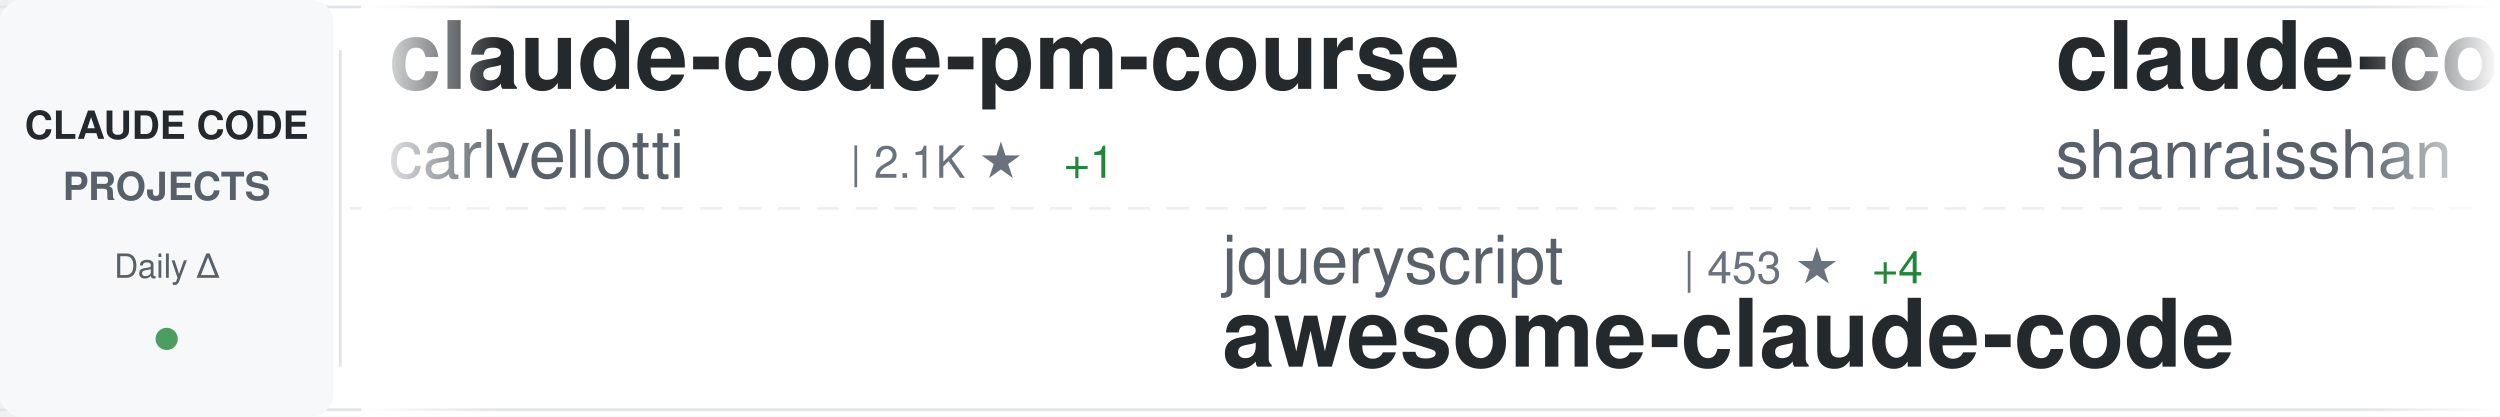
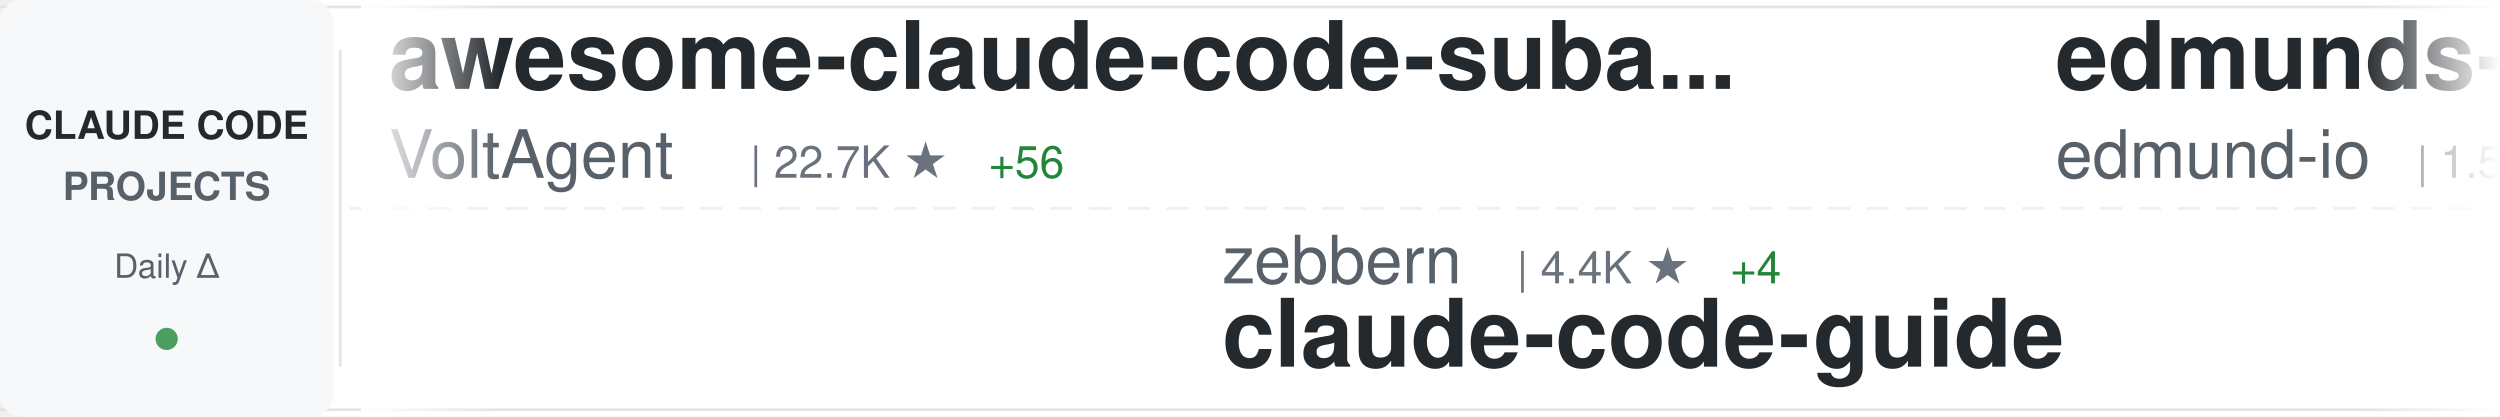
<svg xmlns="http://www.w3.org/2000/svg" width="900" height="150">
  <defs>
    <linearGradient id="awesomeLeftFade" x1="0%" y1="0%" x2="100%" y2="0%">
      <stop offset="0%" style="stop-color:#ffffff;stop-opacity:1" />
      <stop offset="100%" style="stop-color:#ffffff;stop-opacity:0" />
    </linearGradient>
    <linearGradient id="awesomeRightFade" x1="0%" y1="0%" x2="100%" y2="0%">
      <stop offset="0%" style="stop-color:#ffffff;stop-opacity:0" />
      <stop offset="100%" style="stop-color:#ffffff;stop-opacity:1" />
    </linearGradient>
  </defs>
  <rect width="900" height="150" fill="#ffffff" rx="8" />
  <rect x="0" y="2" width="900" height="1" fill="#e1e4e8" />
  <rect x="0" y="147" width="900" height="1" fill="#e1e4e8" />
  <line x1="0" y1="75" x2="900" y2="75" stroke="#e1e4e8" stroke-width="1" stroke-dasharray="8 6" opacity="0.6" />
  <rect x="0" y="0" width="120" height="150" fill="#f6f8fa" rx="8" />
  <text x="60" y="50" font-family="-apple-system, BlinkMacSystemFont, 'Segoe UI', Helvetica, Arial, sans-serif" font-size="14" font-weight="600" fill="#24292e" text-anchor="middle">CLAUDE CODE</text>
  <text x="60" y="72" font-family="-apple-system, BlinkMacSystemFont, 'Segoe UI', Helvetica, Arial, sans-serif" font-size="14" font-weight="600" fill="#586069" text-anchor="middle">PROJECTS</text>
  <text x="60" y="100" font-family="-apple-system, BlinkMacSystemFont, 'Segoe UI', Helvetica, Arial, sans-serif" font-size="12" font-weight="500" fill="#586069" text-anchor="middle">Daily Δ</text>
  <circle cx="60" cy="122" r="4" fill="#22863a" opacity="0.8" />
  <rect x="122" y="18" width="1" height="114" fill="#e1e4e8" />
  <clipPath id="awesomeTickerClip">
    <rect x="130" y="0" width="770" height="150" />
  </clipPath>
  <g clip-path="url(#awesomeTickerClip)">
    <g id="awesomeTickerItems">
      <animateTransform attributeName="transform" attributeType="XML" type="translate" from="0 0" to="-3000 0" dur="54s" repeatCount="indefinite" />
      <g transform="translate(0, 0)">
-         <text x="140" y="32" font-family="-apple-system, BlinkMacSystemFont, 'Segoe UI', Helvetica, Arial, sans-serif" font-size="34" font-weight="600" fill="#24292e">claude-code-pm-course</text>
-         <text x="140" y="64" font-family="-apple-system, BlinkMacSystemFont, 'Segoe UI', Helvetica, Arial, sans-serif" font-size="24" font-weight="400" fill="#586069">carlvellotti</text>
-         <text x="306" y="64" font-family="-apple-system, BlinkMacSystemFont, 'Segoe UI', Helvetica, Arial, sans-serif" font-size="16" font-weight="500" fill="#6a737d">| 2.1K ★</text>
-         <text x="383" y="64" font-family="-apple-system, BlinkMacSystemFont, 'Segoe UI', Helvetica, Arial, sans-serif" font-size="16" font-weight="500" fill="#22863a"> +1</text>
+         <text x="140" y="32" font-family="-apple-system, BlinkMacSystemFont, 'Segoe UI', Helvetica, Arial, sans-serif" font-size="34" font-weight="600" fill="#24292e">awesome-claude-code-suba...</text>
+         <text x="140" y="64" font-family="-apple-system, BlinkMacSystemFont, 'Segoe UI', Helvetica, Arial, sans-serif" font-size="24" font-weight="400" fill="#586069">VoltAgent</text>
+         <text x="270" y="64" font-family="-apple-system, BlinkMacSystemFont, 'Segoe UI', Helvetica, Arial, sans-serif" font-size="16" font-weight="500" fill="#6a737d">| 22.7K ★</text>
+         <text x="356" y="64" font-family="-apple-system, BlinkMacSystemFont, 'Segoe UI', Helvetica, Arial, sans-serif" font-size="16" font-weight="500" fill="#22863a"> +56</text>
      </g>
      <g transform="translate(300, 0)">
-         <text x="140" y="102" font-family="-apple-system, BlinkMacSystemFont, 'Segoe UI', Helvetica, Arial, sans-serif" font-size="24" font-weight="400" fill="#586069">jqueryscript</text>
-         <text x="306" y="102" font-family="-apple-system, BlinkMacSystemFont, 'Segoe UI', Helvetica, Arial, sans-serif" font-size="16" font-weight="500" fill="#6a737d">| 453 ★</text>
-         <text x="374" y="102" font-family="-apple-system, BlinkMacSystemFont, 'Segoe UI', Helvetica, Arial, sans-serif" font-size="16" font-weight="500" fill="#22863a"> +4</text>
-         <text x="140" y="132" font-family="-apple-system, BlinkMacSystemFont, 'Segoe UI', Helvetica, Arial, sans-serif" font-size="34" font-weight="600" fill="#24292e">awesome-claude-code</text>
+         <text x="140" y="102" font-family="-apple-system, BlinkMacSystemFont, 'Segoe UI', Helvetica, Arial, sans-serif" font-size="24" font-weight="400" fill="#586069">zebbern</text>
+         <text x="246" y="102" font-family="-apple-system, BlinkMacSystemFont, 'Segoe UI', Helvetica, Arial, sans-serif" font-size="16" font-weight="500" fill="#6a737d">| 4.4K ★</text>
+         <text x="323" y="102" font-family="-apple-system, BlinkMacSystemFont, 'Segoe UI', Helvetica, Arial, sans-serif" font-size="16" font-weight="500" fill="#22863a"> +4</text>
+         <text x="140" y="132" font-family="-apple-system, BlinkMacSystemFont, 'Segoe UI', Helvetica, Arial, sans-serif" font-size="34" font-weight="600" fill="#24292e">claude-code-guide</text>
      </g>
      <g transform="translate(600, 0)">
-         <text x="140" y="32" font-family="-apple-system, BlinkMacSystemFont, 'Segoe UI', Helvetica, Arial, sans-serif" font-size="34" font-weight="600" fill="#24292e">claude-code-best-practic...</text>
-         <text x="140" y="64" font-family="-apple-system, BlinkMacSystemFont, 'Segoe UI', Helvetica, Arial, sans-serif" font-size="24" font-weight="400" fill="#586069">shanraisshan</text>
-         <text x="306" y="64" font-family="-apple-system, BlinkMacSystemFont, 'Segoe UI', Helvetica, Arial, sans-serif" font-size="16" font-weight="500" fill="#6a737d">| 61.8K ★</text>
-         <text x="392" y="64" font-family="-apple-system, BlinkMacSystemFont, 'Segoe UI', Helvetica, Arial, sans-serif" font-size="16" font-weight="500" fill="#22863a"> +104</text>
+         <text x="140" y="32" font-family="-apple-system, BlinkMacSystemFont, 'Segoe UI', Helvetica, Arial, sans-serif" font-size="34" font-weight="600" fill="#24292e">edmunds-claude-code</text>
+         <text x="140" y="64" font-family="-apple-system, BlinkMacSystemFont, 'Segoe UI', Helvetica, Arial, sans-serif" font-size="24" font-weight="400" fill="#586069">edmund-io</text>
+         <text x="270" y="64" font-family="-apple-system, BlinkMacSystemFont, 'Segoe UI', Helvetica, Arial, sans-serif" font-size="16" font-weight="500" fill="#6a737d">| 1.5K ★</text>
+         <text x="347" y="64" font-family="-apple-system, BlinkMacSystemFont, 'Segoe UI', Helvetica, Arial, sans-serif" font-size="16" font-weight="500" fill="#22863a"> +1</text>
      </g>
      <g transform="translate(900, 0)">
-         <text x="140" y="102" font-family="-apple-system, BlinkMacSystemFont, 'Segoe UI', Helvetica, Arial, sans-serif" font-size="24" font-weight="400" fill="#586069">huangserva</text>
-         <text x="282" y="102" font-family="-apple-system, BlinkMacSystemFont, 'Segoe UI', Helvetica, Arial, sans-serif" font-size="16" font-weight="500" fill="#6a737d">| 615 ★</text>
-         <text x="350" y="102" font-family="-apple-system, BlinkMacSystemFont, 'Segoe UI', Helvetica, Arial, sans-serif" font-size="16" font-weight="500" fill="#22863a"> +1</text>
-         <text x="140" y="132" font-family="-apple-system, BlinkMacSystemFont, 'Segoe UI', Helvetica, Arial, sans-serif" font-size="34" font-weight="600" fill="#24292e">claude-code-cli</text>
+         <text x="140" y="102" font-family="-apple-system, BlinkMacSystemFont, 'Segoe UI', Helvetica, Arial, sans-serif" font-size="24" font-weight="400" fill="#586069">Donchitos</text>
+         <text x="270" y="102" font-family="-apple-system, BlinkMacSystemFont, 'Segoe UI', Helvetica, Arial, sans-serif" font-size="16" font-weight="500" fill="#6a737d">| 22.5K ★</text>
+         <text x="356" y="102" font-family="-apple-system, BlinkMacSystemFont, 'Segoe UI', Helvetica, Arial, sans-serif" font-size="16" font-weight="500" fill="#22863a"> +36</text>
+         <text x="140" y="132" font-family="-apple-system, BlinkMacSystemFont, 'Segoe UI', Helvetica, Arial, sans-serif" font-size="34" font-weight="600" fill="#24292e">Claude-Code-Game-Studios</text>
      </g>
      <g transform="translate(1200, 0)">
-         <text x="140" y="32" font-family="-apple-system, BlinkMacSystemFont, 'Segoe UI', Helvetica, Arial, sans-serif" font-size="34" font-weight="600" fill="#24292e">claude_codex_bridge</text>
-         <text x="140" y="64" font-family="-apple-system, BlinkMacSystemFont, 'Segoe UI', Helvetica, Arial, sans-serif" font-size="24" font-weight="400" fill="#586069">SeemSeam</text>
-         <text x="258" y="64" font-family="-apple-system, BlinkMacSystemFont, 'Segoe UI', Helvetica, Arial, sans-serif" font-size="16" font-weight="500" fill="#6a737d">| 3.2K ★</text>
-         <text x="335" y="64" font-family="-apple-system, BlinkMacSystemFont, 'Segoe UI', Helvetica, Arial, sans-serif" font-size="16" font-weight="500" fill="#22863a"> +11</text>
+         <text x="140" y="32" font-family="-apple-system, BlinkMacSystemFont, 'Segoe UI', Helvetica, Arial, sans-serif" font-size="34" font-weight="600" fill="#24292e">claude-code-source-code</text>
+         <text x="140" y="64" font-family="-apple-system, BlinkMacSystemFont, 'Segoe UI', Helvetica, Arial, sans-serif" font-size="24" font-weight="400" fill="#586069">777genius</text>
+         <text x="270" y="64" font-family="-apple-system, BlinkMacSystemFont, 'Segoe UI', Helvetica, Arial, sans-serif" font-size="16" font-weight="500" fill="#6a737d">| 918 ★</text>
+         <text x="338" y="64" font-family="-apple-system, BlinkMacSystemFont, 'Segoe UI', Helvetica, Arial, sans-serif" font-size="16" font-weight="500" fill="#22863a"> +1</text>
      </g>
      <g transform="translate(1500, 0)">
-         <text x="140" y="102" font-family="-apple-system, BlinkMacSystemFont, 'Segoe UI', Helvetica, Arial, sans-serif" font-size="24" font-weight="400" fill="#586069">lintsinghua</text>
-         <text x="294" y="102" font-family="-apple-system, BlinkMacSystemFont, 'Segoe UI', Helvetica, Arial, sans-serif" font-size="16" font-weight="500" fill="#6a737d">| 3.8K ★</text>
-         <text x="371" y="102" font-family="-apple-system, BlinkMacSystemFont, 'Segoe UI', Helvetica, Arial, sans-serif" font-size="16" font-weight="500" fill="#22863a"> +12</text>
-         <text x="140" y="132" font-family="-apple-system, BlinkMacSystemFont, 'Segoe UI', Helvetica, Arial, sans-serif" font-size="34" font-weight="600" fill="#24292e">claude-code-book</text>
+         <text x="140" y="102" font-family="-apple-system, BlinkMacSystemFont, 'Segoe UI', Helvetica, Arial, sans-serif" font-size="24" font-weight="400" fill="#586069">chauncygu</text>
+         <text x="270" y="102" font-family="-apple-system, BlinkMacSystemFont, 'Segoe UI', Helvetica, Arial, sans-serif" font-size="16" font-weight="500" fill="#6a737d">| 2.7K ★</text>
+         <text x="347" y="102" font-family="-apple-system, BlinkMacSystemFont, 'Segoe UI', Helvetica, Arial, sans-serif" font-size="16" font-weight="500" fill="#22863a"> +10</text>
+         <text x="140" y="132" font-family="-apple-system, BlinkMacSystemFont, 'Segoe UI', Helvetica, Arial, sans-serif" font-size="34" font-weight="600" fill="#24292e">collection-claude-code-s...</text>
      </g>
      <g transform="translate(1800, 0)">
-         <text x="140" y="32" font-family="-apple-system, BlinkMacSystemFont, 'Segoe UI', Helvetica, Arial, sans-serif" font-size="34" font-weight="600" fill="#24292e">claude-code-source</text>
-         <text x="140" y="64" font-family="-apple-system, BlinkMacSystemFont, 'Segoe UI', Helvetica, Arial, sans-serif" font-size="24" font-weight="400" fill="#586069">JrCx7scC</text>
-         <text x="258" y="64" font-family="-apple-system, BlinkMacSystemFont, 'Segoe UI', Helvetica, Arial, sans-serif" font-size="16" font-weight="500" fill="#6a737d">| 371 ★</text>
+         <text x="140" y="32" font-family="-apple-system, BlinkMacSystemFont, 'Segoe UI', Helvetica, Arial, sans-serif" font-size="34" font-weight="600" fill="#24292e">pi-vs-claude-code</text>
+         <text x="140" y="64" font-family="-apple-system, BlinkMacSystemFont, 'Segoe UI', Helvetica, Arial, sans-serif" font-size="24" font-weight="400" fill="#586069">disler</text>
+         <text x="234" y="64" font-family="-apple-system, BlinkMacSystemFont, 'Segoe UI', Helvetica, Arial, sans-serif" font-size="16" font-weight="500" fill="#6a737d">| 1.4K ★</text>
+         <text x="311" y="64" font-family="-apple-system, BlinkMacSystemFont, 'Segoe UI', Helvetica, Arial, sans-serif" font-size="16" font-weight="500" fill="#22863a"> +2</text>
      </g>
      <g transform="translate(2100, 0)">
-         <text x="140" y="102" font-family="-apple-system, BlinkMacSystemFont, 'Segoe UI', Helvetica, Arial, sans-serif" font-size="24" font-weight="400" fill="#586069">davila7</text>
-         <text x="246" y="102" font-family="-apple-system, BlinkMacSystemFont, 'Segoe UI', Helvetica, Arial, sans-serif" font-size="16" font-weight="500" fill="#6a737d">| 28.4K ★</text>
-         <text x="332" y="102" font-family="-apple-system, BlinkMacSystemFont, 'Segoe UI', Helvetica, Arial, sans-serif" font-size="16" font-weight="500" fill="#22863a"> +24</text>
-         <text x="140" y="132" font-family="-apple-system, BlinkMacSystemFont, 'Segoe UI', Helvetica, Arial, sans-serif" font-size="34" font-weight="600" fill="#24292e">claude-code-templates</text>
+         <text x="140" y="102" font-family="-apple-system, BlinkMacSystemFont, 'Segoe UI', Helvetica, Arial, sans-serif" font-size="24" font-weight="400" fill="#586069">jeremylongshore</text>
+         <text x="342" y="102" font-family="-apple-system, BlinkMacSystemFont, 'Segoe UI', Helvetica, Arial, sans-serif" font-size="16" font-weight="500" fill="#6a737d">| 2.5K ★</text>
+         <text x="419" y="102" font-family="-apple-system, BlinkMacSystemFont, 'Segoe UI', Helvetica, Arial, sans-serif" font-size="16" font-weight="500" fill="#22863a"> +4</text>
+         <text x="140" y="132" font-family="-apple-system, BlinkMacSystemFont, 'Segoe UI', Helvetica, Arial, sans-serif" font-size="34" font-weight="600" fill="#24292e">claude-code-plugins-plus...</text>
      </g>
      <g transform="translate(2400, 0)">
-         <text x="140" y="32" font-family="-apple-system, BlinkMacSystemFont, 'Segoe UI', Helvetica, Arial, sans-serif" font-size="34" font-weight="600" fill="#24292e">claude-code-hub</text>
-         <text x="140" y="64" font-family="-apple-system, BlinkMacSystemFont, 'Segoe UI', Helvetica, Arial, sans-serif" font-size="24" font-weight="400" fill="#586069">ding113</text>
-         <text x="246" y="64" font-family="-apple-system, BlinkMacSystemFont, 'Segoe UI', Helvetica, Arial, sans-serif" font-size="16" font-weight="500" fill="#6a737d">| 3.2K ★</text>
-         <text x="323" y="64" font-family="-apple-system, BlinkMacSystemFont, 'Segoe UI', Helvetica, Arial, sans-serif" font-size="16" font-weight="500" fill="#22863a"> +9</text>
+         <text x="140" y="32" font-family="-apple-system, BlinkMacSystemFont, 'Segoe UI', Helvetica, Arial, sans-serif" font-size="34" font-weight="600" fill="#24292e">Claude-Code</text>
+         <text x="140" y="64" font-family="-apple-system, BlinkMacSystemFont, 'Segoe UI', Helvetica, Arial, sans-serif" font-size="24" font-weight="400" fill="#586069">pengchengneo</text>
+         <text x="306" y="64" font-family="-apple-system, BlinkMacSystemFont, 'Segoe UI', Helvetica, Arial, sans-serif" font-size="16" font-weight="500" fill="#6a737d">| 1.6K ★</text>
+         <text x="383" y="64" font-family="-apple-system, BlinkMacSystemFont, 'Segoe UI', Helvetica, Arial, sans-serif" font-size="16" font-weight="500" fill="#22863a"> +3</text>
      </g>
      <g transform="translate(2700, 0)">
-         <text x="140" y="102" font-family="-apple-system, BlinkMacSystemFont, 'Segoe UI', Helvetica, Arial, sans-serif" font-size="24" font-weight="400" fill="#586069">LING71671</text>
-         <text x="270" y="102" font-family="-apple-system, BlinkMacSystemFont, 'Segoe UI', Helvetica, Arial, sans-serif" font-size="16" font-weight="500" fill="#6a737d">| 905 ★</text>
-         <text x="338" y="102" font-family="-apple-system, BlinkMacSystemFont, 'Segoe UI', Helvetica, Arial, sans-serif" font-size="16" font-weight="500" fill="#22863a"> +1</text>
-         <text x="140" y="132" font-family="-apple-system, BlinkMacSystemFont, 'Segoe UI', Helvetica, Arial, sans-serif" font-size="34" font-weight="600" fill="#24292e">Open-ClaudeCode</text>
+         <text x="140" y="102" font-family="-apple-system, BlinkMacSystemFont, 'Segoe UI', Helvetica, Arial, sans-serif" font-size="24" font-weight="400" fill="#586069">Windy3f3f3f3f</text>
+         <text x="318" y="102" font-family="-apple-system, BlinkMacSystemFont, 'Segoe UI', Helvetica, Arial, sans-serif" font-size="16" font-weight="500" fill="#6a737d">| 2.9K ★</text>
+         <text x="395" y="102" font-family="-apple-system, BlinkMacSystemFont, 'Segoe UI', Helvetica, Arial, sans-serif" font-size="16" font-weight="500" fill="#22863a"> +37</text>
+         <text x="140" y="132" font-family="-apple-system, BlinkMacSystemFont, 'Segoe UI', Helvetica, Arial, sans-serif" font-size="34" font-weight="600" fill="#24292e">how-claude-code-works</text>
      </g>
      <g transform="translate(3000, 0)">
-         <text x="140" y="32" font-family="-apple-system, BlinkMacSystemFont, 'Segoe UI', Helvetica, Arial, sans-serif" font-size="34" font-weight="600" fill="#24292e">claude-code-pm-course</text>
-         <text x="140" y="64" font-family="-apple-system, BlinkMacSystemFont, 'Segoe UI', Helvetica, Arial, sans-serif" font-size="24" font-weight="400" fill="#586069">carlvellotti</text>
-         <text x="306" y="64" font-family="-apple-system, BlinkMacSystemFont, 'Segoe UI', Helvetica, Arial, sans-serif" font-size="16" font-weight="500" fill="#6a737d">| 2.1K ★</text>
-         <text x="383" y="64" font-family="-apple-system, BlinkMacSystemFont, 'Segoe UI', Helvetica, Arial, sans-serif" font-size="16" font-weight="500" fill="#22863a"> +1</text>
+         <text x="140" y="32" font-family="-apple-system, BlinkMacSystemFont, 'Segoe UI', Helvetica, Arial, sans-serif" font-size="34" font-weight="600" fill="#24292e">awesome-claude-code-suba...</text>
+         <text x="140" y="64" font-family="-apple-system, BlinkMacSystemFont, 'Segoe UI', Helvetica, Arial, sans-serif" font-size="24" font-weight="400" fill="#586069">VoltAgent</text>
+         <text x="270" y="64" font-family="-apple-system, BlinkMacSystemFont, 'Segoe UI', Helvetica, Arial, sans-serif" font-size="16" font-weight="500" fill="#6a737d">| 22.7K ★</text>
+         <text x="356" y="64" font-family="-apple-system, BlinkMacSystemFont, 'Segoe UI', Helvetica, Arial, sans-serif" font-size="16" font-weight="500" fill="#22863a"> +56</text>
      </g>
      <g transform="translate(3300, 0)">
-         <text x="140" y="102" font-family="-apple-system, BlinkMacSystemFont, 'Segoe UI', Helvetica, Arial, sans-serif" font-size="24" font-weight="400" fill="#586069">jqueryscript</text>
-         <text x="306" y="102" font-family="-apple-system, BlinkMacSystemFont, 'Segoe UI', Helvetica, Arial, sans-serif" font-size="16" font-weight="500" fill="#6a737d">| 453 ★</text>
-         <text x="374" y="102" font-family="-apple-system, BlinkMacSystemFont, 'Segoe UI', Helvetica, Arial, sans-serif" font-size="16" font-weight="500" fill="#22863a"> +4</text>
-         <text x="140" y="132" font-family="-apple-system, BlinkMacSystemFont, 'Segoe UI', Helvetica, Arial, sans-serif" font-size="34" font-weight="600" fill="#24292e">awesome-claude-code</text>
+         <text x="140" y="102" font-family="-apple-system, BlinkMacSystemFont, 'Segoe UI', Helvetica, Arial, sans-serif" font-size="24" font-weight="400" fill="#586069">zebbern</text>
+         <text x="246" y="102" font-family="-apple-system, BlinkMacSystemFont, 'Segoe UI', Helvetica, Arial, sans-serif" font-size="16" font-weight="500" fill="#6a737d">| 4.4K ★</text>
+         <text x="323" y="102" font-family="-apple-system, BlinkMacSystemFont, 'Segoe UI', Helvetica, Arial, sans-serif" font-size="16" font-weight="500" fill="#22863a"> +4</text>
+         <text x="140" y="132" font-family="-apple-system, BlinkMacSystemFont, 'Segoe UI', Helvetica, Arial, sans-serif" font-size="34" font-weight="600" fill="#24292e">claude-code-guide</text>
      </g>
      <g transform="translate(3600, 0)">
-         <text x="140" y="32" font-family="-apple-system, BlinkMacSystemFont, 'Segoe UI', Helvetica, Arial, sans-serif" font-size="34" font-weight="600" fill="#24292e">claude-code-best-practic...</text>
-         <text x="140" y="64" font-family="-apple-system, BlinkMacSystemFont, 'Segoe UI', Helvetica, Arial, sans-serif" font-size="24" font-weight="400" fill="#586069">shanraisshan</text>
-         <text x="306" y="64" font-family="-apple-system, BlinkMacSystemFont, 'Segoe UI', Helvetica, Arial, sans-serif" font-size="16" font-weight="500" fill="#6a737d">| 61.8K ★</text>
-         <text x="392" y="64" font-family="-apple-system, BlinkMacSystemFont, 'Segoe UI', Helvetica, Arial, sans-serif" font-size="16" font-weight="500" fill="#22863a"> +104</text>
+         <text x="140" y="32" font-family="-apple-system, BlinkMacSystemFont, 'Segoe UI', Helvetica, Arial, sans-serif" font-size="34" font-weight="600" fill="#24292e">edmunds-claude-code</text>
+         <text x="140" y="64" font-family="-apple-system, BlinkMacSystemFont, 'Segoe UI', Helvetica, Arial, sans-serif" font-size="24" font-weight="400" fill="#586069">edmund-io</text>
+         <text x="270" y="64" font-family="-apple-system, BlinkMacSystemFont, 'Segoe UI', Helvetica, Arial, sans-serif" font-size="16" font-weight="500" fill="#6a737d">| 1.5K ★</text>
+         <text x="347" y="64" font-family="-apple-system, BlinkMacSystemFont, 'Segoe UI', Helvetica, Arial, sans-serif" font-size="16" font-weight="500" fill="#22863a"> +1</text>
      </g>
      <g transform="translate(3900, 0)">
-         <text x="140" y="102" font-family="-apple-system, BlinkMacSystemFont, 'Segoe UI', Helvetica, Arial, sans-serif" font-size="24" font-weight="400" fill="#586069">huangserva</text>
-         <text x="282" y="102" font-family="-apple-system, BlinkMacSystemFont, 'Segoe UI', Helvetica, Arial, sans-serif" font-size="16" font-weight="500" fill="#6a737d">| 615 ★</text>
-         <text x="350" y="102" font-family="-apple-system, BlinkMacSystemFont, 'Segoe UI', Helvetica, Arial, sans-serif" font-size="16" font-weight="500" fill="#22863a"> +1</text>
-         <text x="140" y="132" font-family="-apple-system, BlinkMacSystemFont, 'Segoe UI', Helvetica, Arial, sans-serif" font-size="34" font-weight="600" fill="#24292e">claude-code-cli</text>
+         <text x="140" y="102" font-family="-apple-system, BlinkMacSystemFont, 'Segoe UI', Helvetica, Arial, sans-serif" font-size="24" font-weight="400" fill="#586069">Donchitos</text>
+         <text x="270" y="102" font-family="-apple-system, BlinkMacSystemFont, 'Segoe UI', Helvetica, Arial, sans-serif" font-size="16" font-weight="500" fill="#6a737d">| 22.5K ★</text>
+         <text x="356" y="102" font-family="-apple-system, BlinkMacSystemFont, 'Segoe UI', Helvetica, Arial, sans-serif" font-size="16" font-weight="500" fill="#22863a"> +36</text>
+         <text x="140" y="132" font-family="-apple-system, BlinkMacSystemFont, 'Segoe UI', Helvetica, Arial, sans-serif" font-size="34" font-weight="600" fill="#24292e">Claude-Code-Game-Studios</text>
      </g>
    </g>
  </g>
  <rect x="130" y="0" width="50" height="150" fill="url(#awesomeLeftFade)" />
  <rect x="850" y="0" width="50" height="150" fill="url(#awesomeRightFade)" />
</svg>
